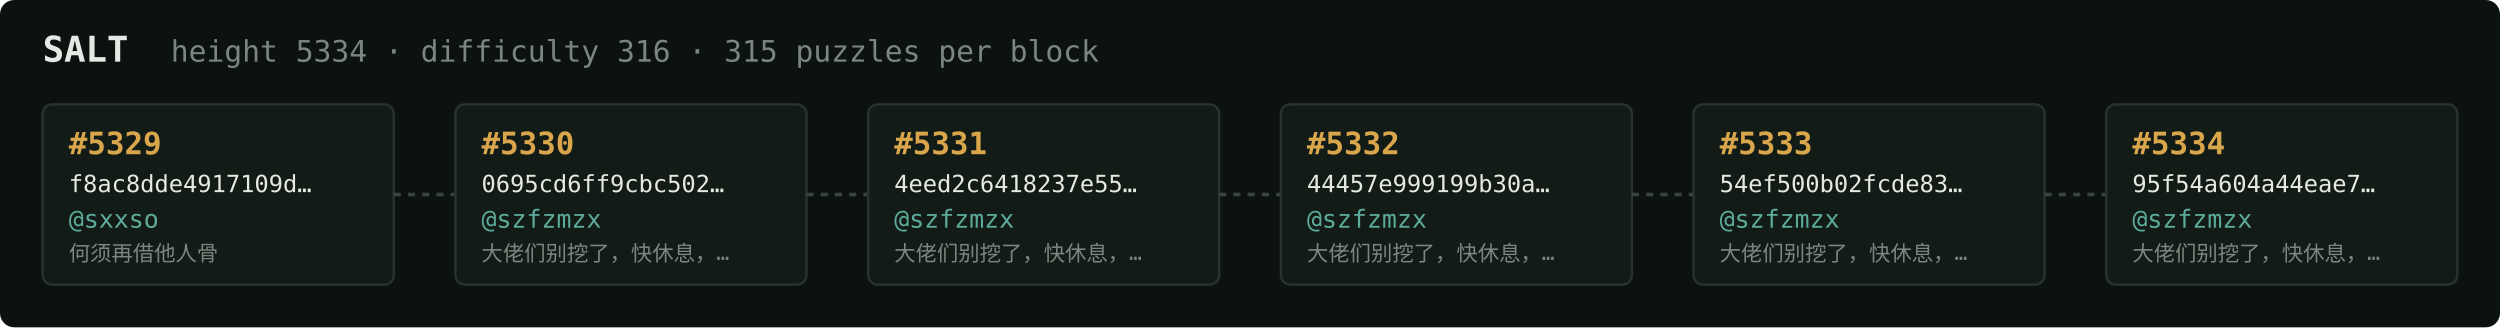
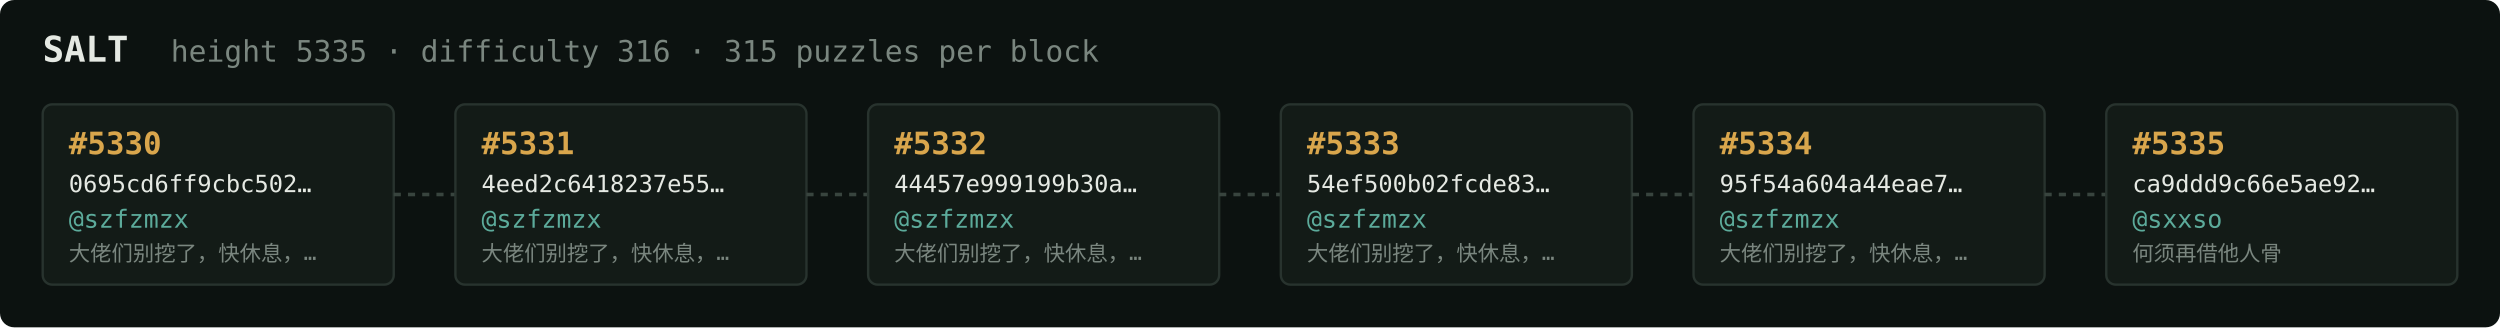
<svg xmlns="http://www.w3.org/2000/svg" width="1054" height="138" viewBox="0 0 1054 138" font-family="ui-monospace,SFMono-Regular,Menlo,monospace">
  <rect fill="#0c1210" width="1054" height="138" rx="6" />
  <text x="18" y="26" fill="#e5e9e3" font-size="15" font-weight="700">SALT</text>
-   <text x="72" y="26" fill="#7a867f" font-size="12.5">height 5334 · difficulty 316 · 315 puzzles per block</text>
+   <text x="72" y="26" fill="#7a867f" font-size="12.5">height 5335 · difficulty 316 · 315 puzzles per block</text>
  <rect x="18" y="44" width="148" height="76" rx="4" fill="#131b17" stroke="#28332e" stroke-width="1" />
-   <text x="29" y="65" fill="#d9a64c" font-size="13" font-weight="700">#5329</text>
-   <text x="29" y="81" fill="#e5e9e3" font-size="10">f8ac8dde4917109d…</text>
-   <text x="29" y="96" fill="#5cab9b" font-size="10.5">@sxxso</text>
-   <text x="29" y="110" fill="#7a867f" font-size="9">何须再借他人骨</text>
+   <text x="29" y="65" fill="#d9a64c" font-size="13" font-weight="700">#5330</text>
+   <text x="29" y="81" fill="#e5e9e3" font-size="10">0695cd6ff9cbc502…</text>
+   <text x="29" y="96" fill="#5cab9b" font-size="10.5">@szfzmzx</text>
+   <text x="29" y="110" fill="#7a867f" font-size="9">大佬们别挖了，快休息，…</text>
  <line x1="166" y1="82.0" x2="192" y2="82.0" stroke="#38443e" stroke-width="1.5" stroke-dasharray="3 3" />
  <rect x="192" y="44" width="148" height="76" rx="4" fill="#131b17" stroke="#28332e" stroke-width="1" />
-   <text x="203" y="65" fill="#d9a64c" font-size="13" font-weight="700">#5330</text>
-   <text x="203" y="81" fill="#e5e9e3" font-size="10">0695cd6ff9cbc502…</text>
+   <text x="203" y="65" fill="#d9a64c" font-size="13" font-weight="700">#5331</text>
+   <text x="203" y="81" fill="#e5e9e3" font-size="10">4eed2c6418237e55…</text>
  <text x="203" y="96" fill="#5cab9b" font-size="10.5">@szfzmzx</text>
  <text x="203" y="110" fill="#7a867f" font-size="9">大佬们别挖了，快休息，…</text>
  <line x1="340" y1="82.0" x2="366" y2="82.0" stroke="#38443e" stroke-width="1.5" stroke-dasharray="3 3" />
  <rect x="366" y="44" width="148" height="76" rx="4" fill="#131b17" stroke="#28332e" stroke-width="1" />
-   <text x="377" y="65" fill="#d9a64c" font-size="13" font-weight="700">#5331</text>
-   <text x="377" y="81" fill="#e5e9e3" font-size="10">4eed2c6418237e55…</text>
+   <text x="377" y="65" fill="#d9a64c" font-size="13" font-weight="700">#5332</text>
+   <text x="377" y="81" fill="#e5e9e3" font-size="10">44457e999199b30a…</text>
  <text x="377" y="96" fill="#5cab9b" font-size="10.5">@szfzmzx</text>
  <text x="377" y="110" fill="#7a867f" font-size="9">大佬们别挖了，快休息，…</text>
  <line x1="514" y1="82.0" x2="540" y2="82.0" stroke="#38443e" stroke-width="1.5" stroke-dasharray="3 3" />
  <rect x="540" y="44" width="148" height="76" rx="4" fill="#131b17" stroke="#28332e" stroke-width="1" />
-   <text x="551" y="65" fill="#d9a64c" font-size="13" font-weight="700">#5332</text>
-   <text x="551" y="81" fill="#e5e9e3" font-size="10">44457e999199b30a…</text>
+   <text x="551" y="65" fill="#d9a64c" font-size="13" font-weight="700">#5333</text>
+   <text x="551" y="81" fill="#e5e9e3" font-size="10">54ef500b02fcde83…</text>
  <text x="551" y="96" fill="#5cab9b" font-size="10.5">@szfzmzx</text>
  <text x="551" y="110" fill="#7a867f" font-size="9">大佬们别挖了，快休息，…</text>
  <line x1="688" y1="82.0" x2="714" y2="82.0" stroke="#38443e" stroke-width="1.5" stroke-dasharray="3 3" />
  <rect x="714" y="44" width="148" height="76" rx="4" fill="#131b17" stroke="#28332e" stroke-width="1" />
-   <text x="725" y="65" fill="#d9a64c" font-size="13" font-weight="700">#5333</text>
-   <text x="725" y="81" fill="#e5e9e3" font-size="10">54ef500b02fcde83…</text>
+   <text x="725" y="65" fill="#d9a64c" font-size="13" font-weight="700">#5334</text>
+   <text x="725" y="81" fill="#e5e9e3" font-size="10">95f54a604a44eae7…</text>
  <text x="725" y="96" fill="#5cab9b" font-size="10.5">@szfzmzx</text>
  <text x="725" y="110" fill="#7a867f" font-size="9">大佬们别挖了，快休息，…</text>
  <line x1="862" y1="82.0" x2="888" y2="82.0" stroke="#38443e" stroke-width="1.5" stroke-dasharray="3 3" />
  <rect x="888" y="44" width="148" height="76" rx="4" fill="#131b17" stroke="#28332e" stroke-width="1" />
-   <text x="899" y="65" fill="#d9a64c" font-size="13" font-weight="700">#5334</text>
-   <text x="899" y="81" fill="#e5e9e3" font-size="10">95f54a604a44eae7…</text>
-   <text x="899" y="96" fill="#5cab9b" font-size="10.5">@szfzmzx</text>
-   <text x="899" y="110" fill="#7a867f" font-size="9">大佬们别挖了，快休息，…</text>
+   <text x="899" y="65" fill="#d9a64c" font-size="13" font-weight="700">#5335</text>
+   <text x="899" y="81" fill="#e5e9e3" font-size="10">ca9ddd9c66e5ae92…</text>
+   <text x="899" y="96" fill="#5cab9b" font-size="10.5">@sxxso</text>
+   <text x="899" y="110" fill="#7a867f" font-size="9">何须再借他人骨</text>
</svg>
